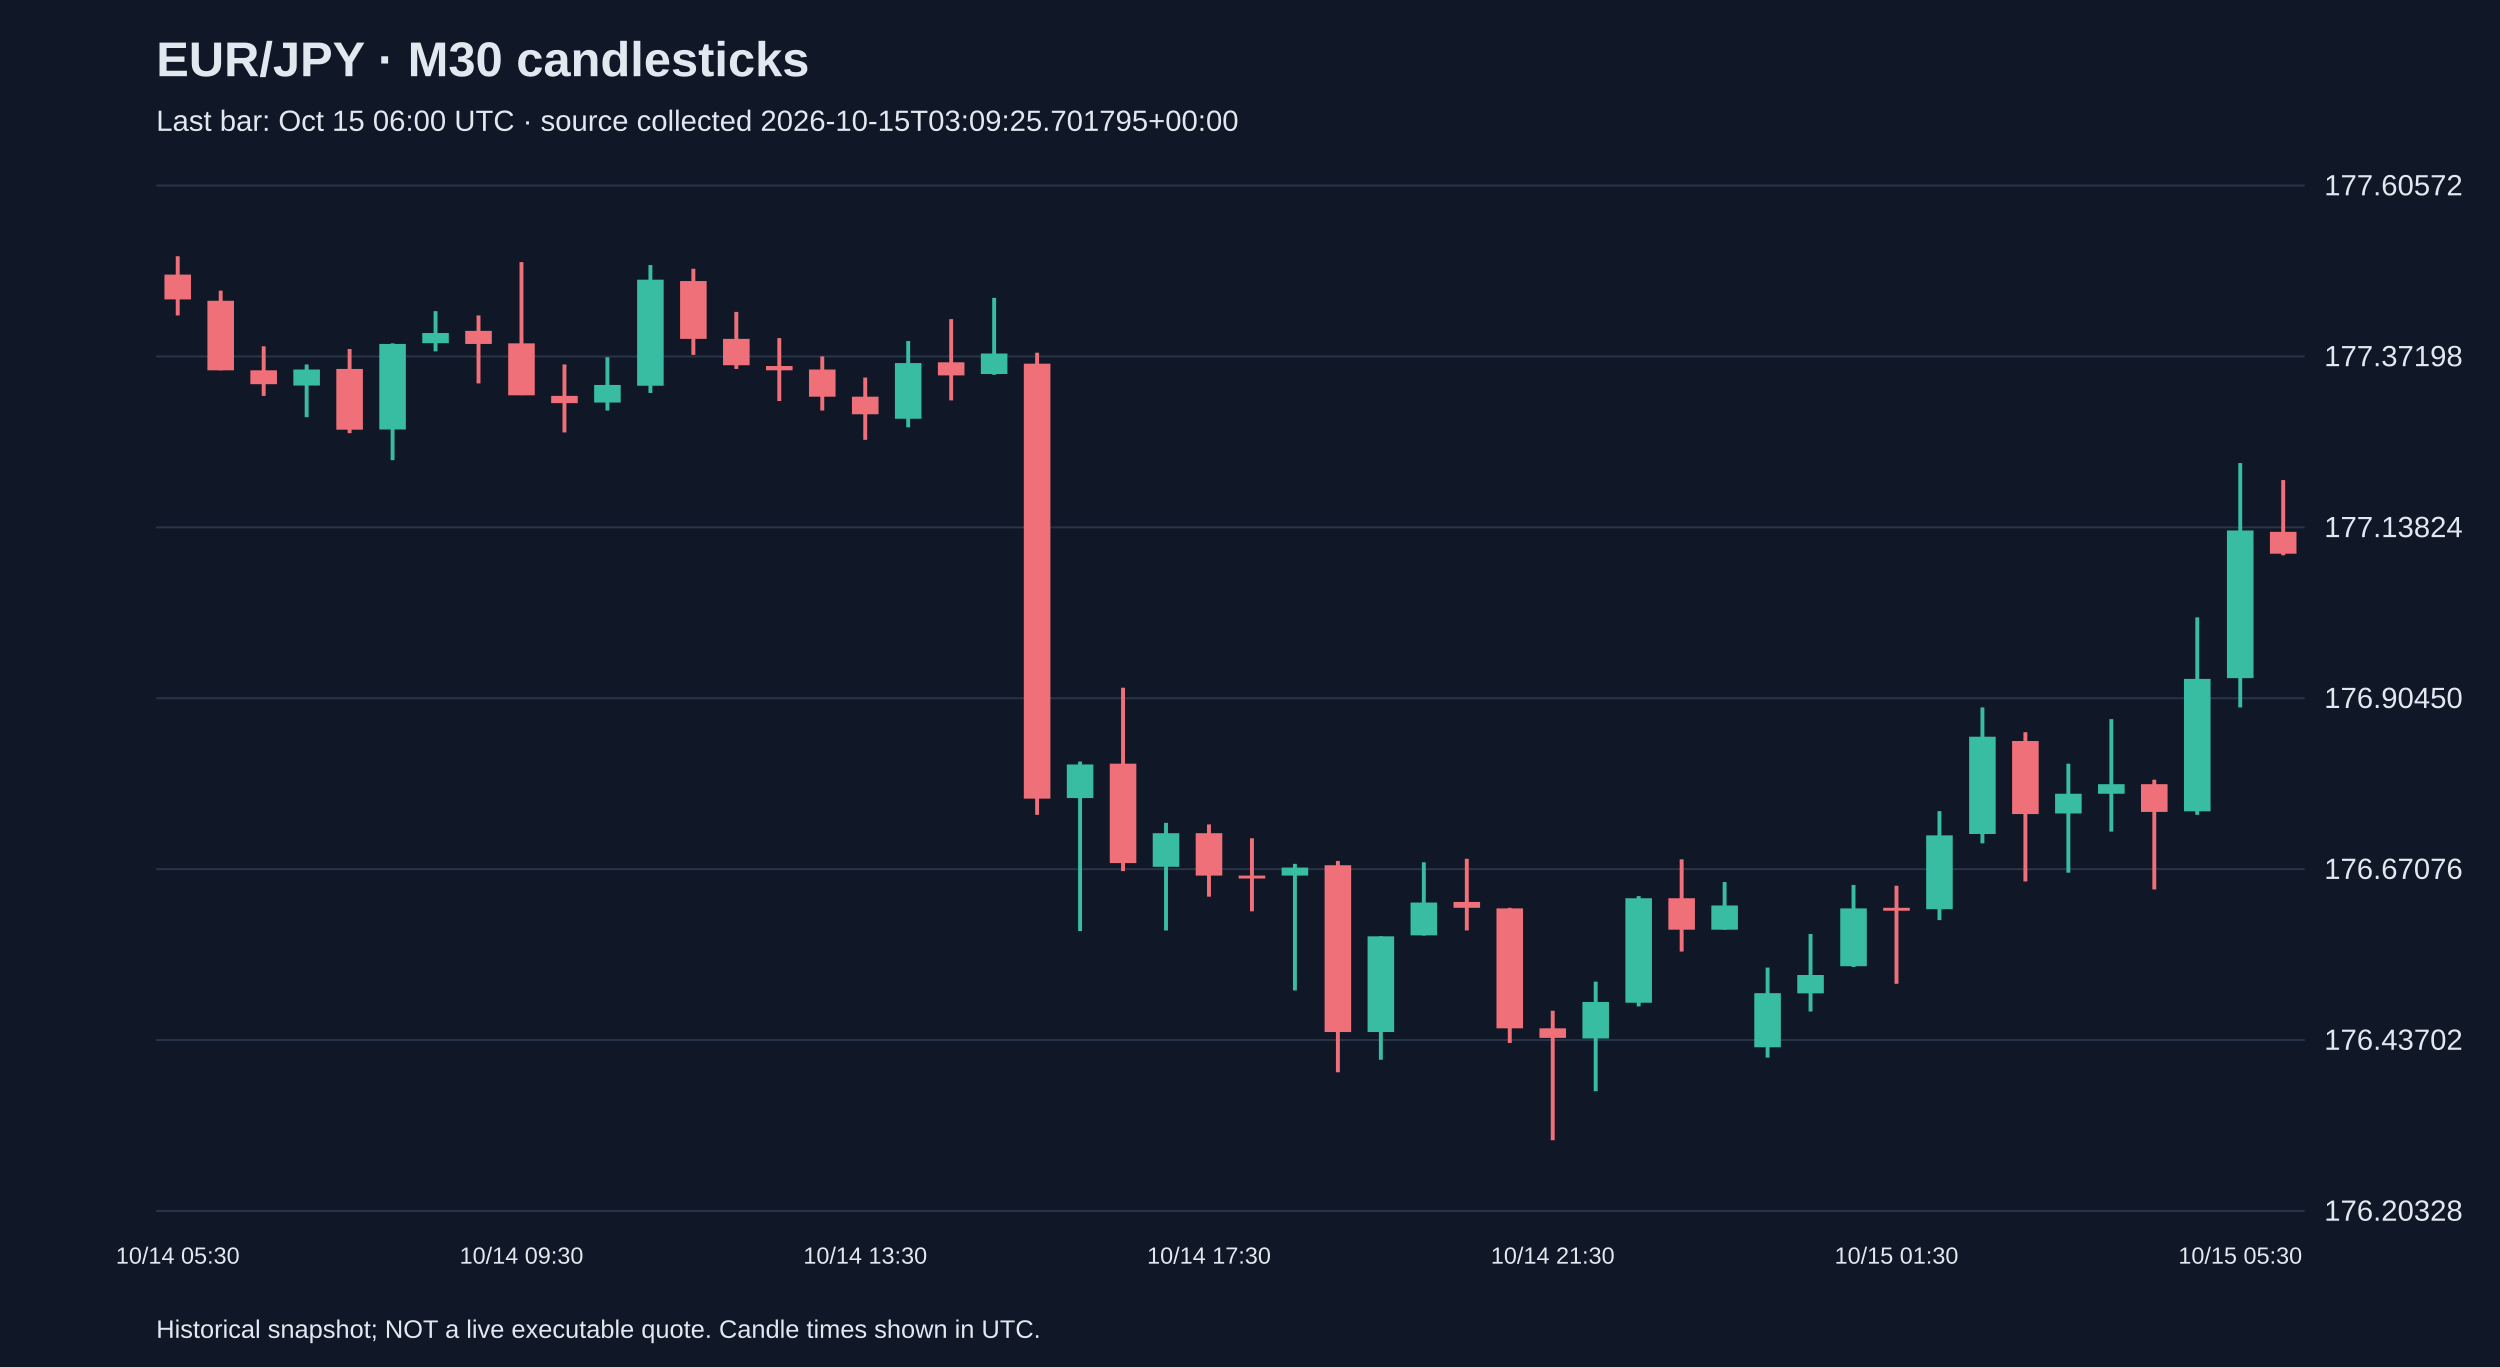
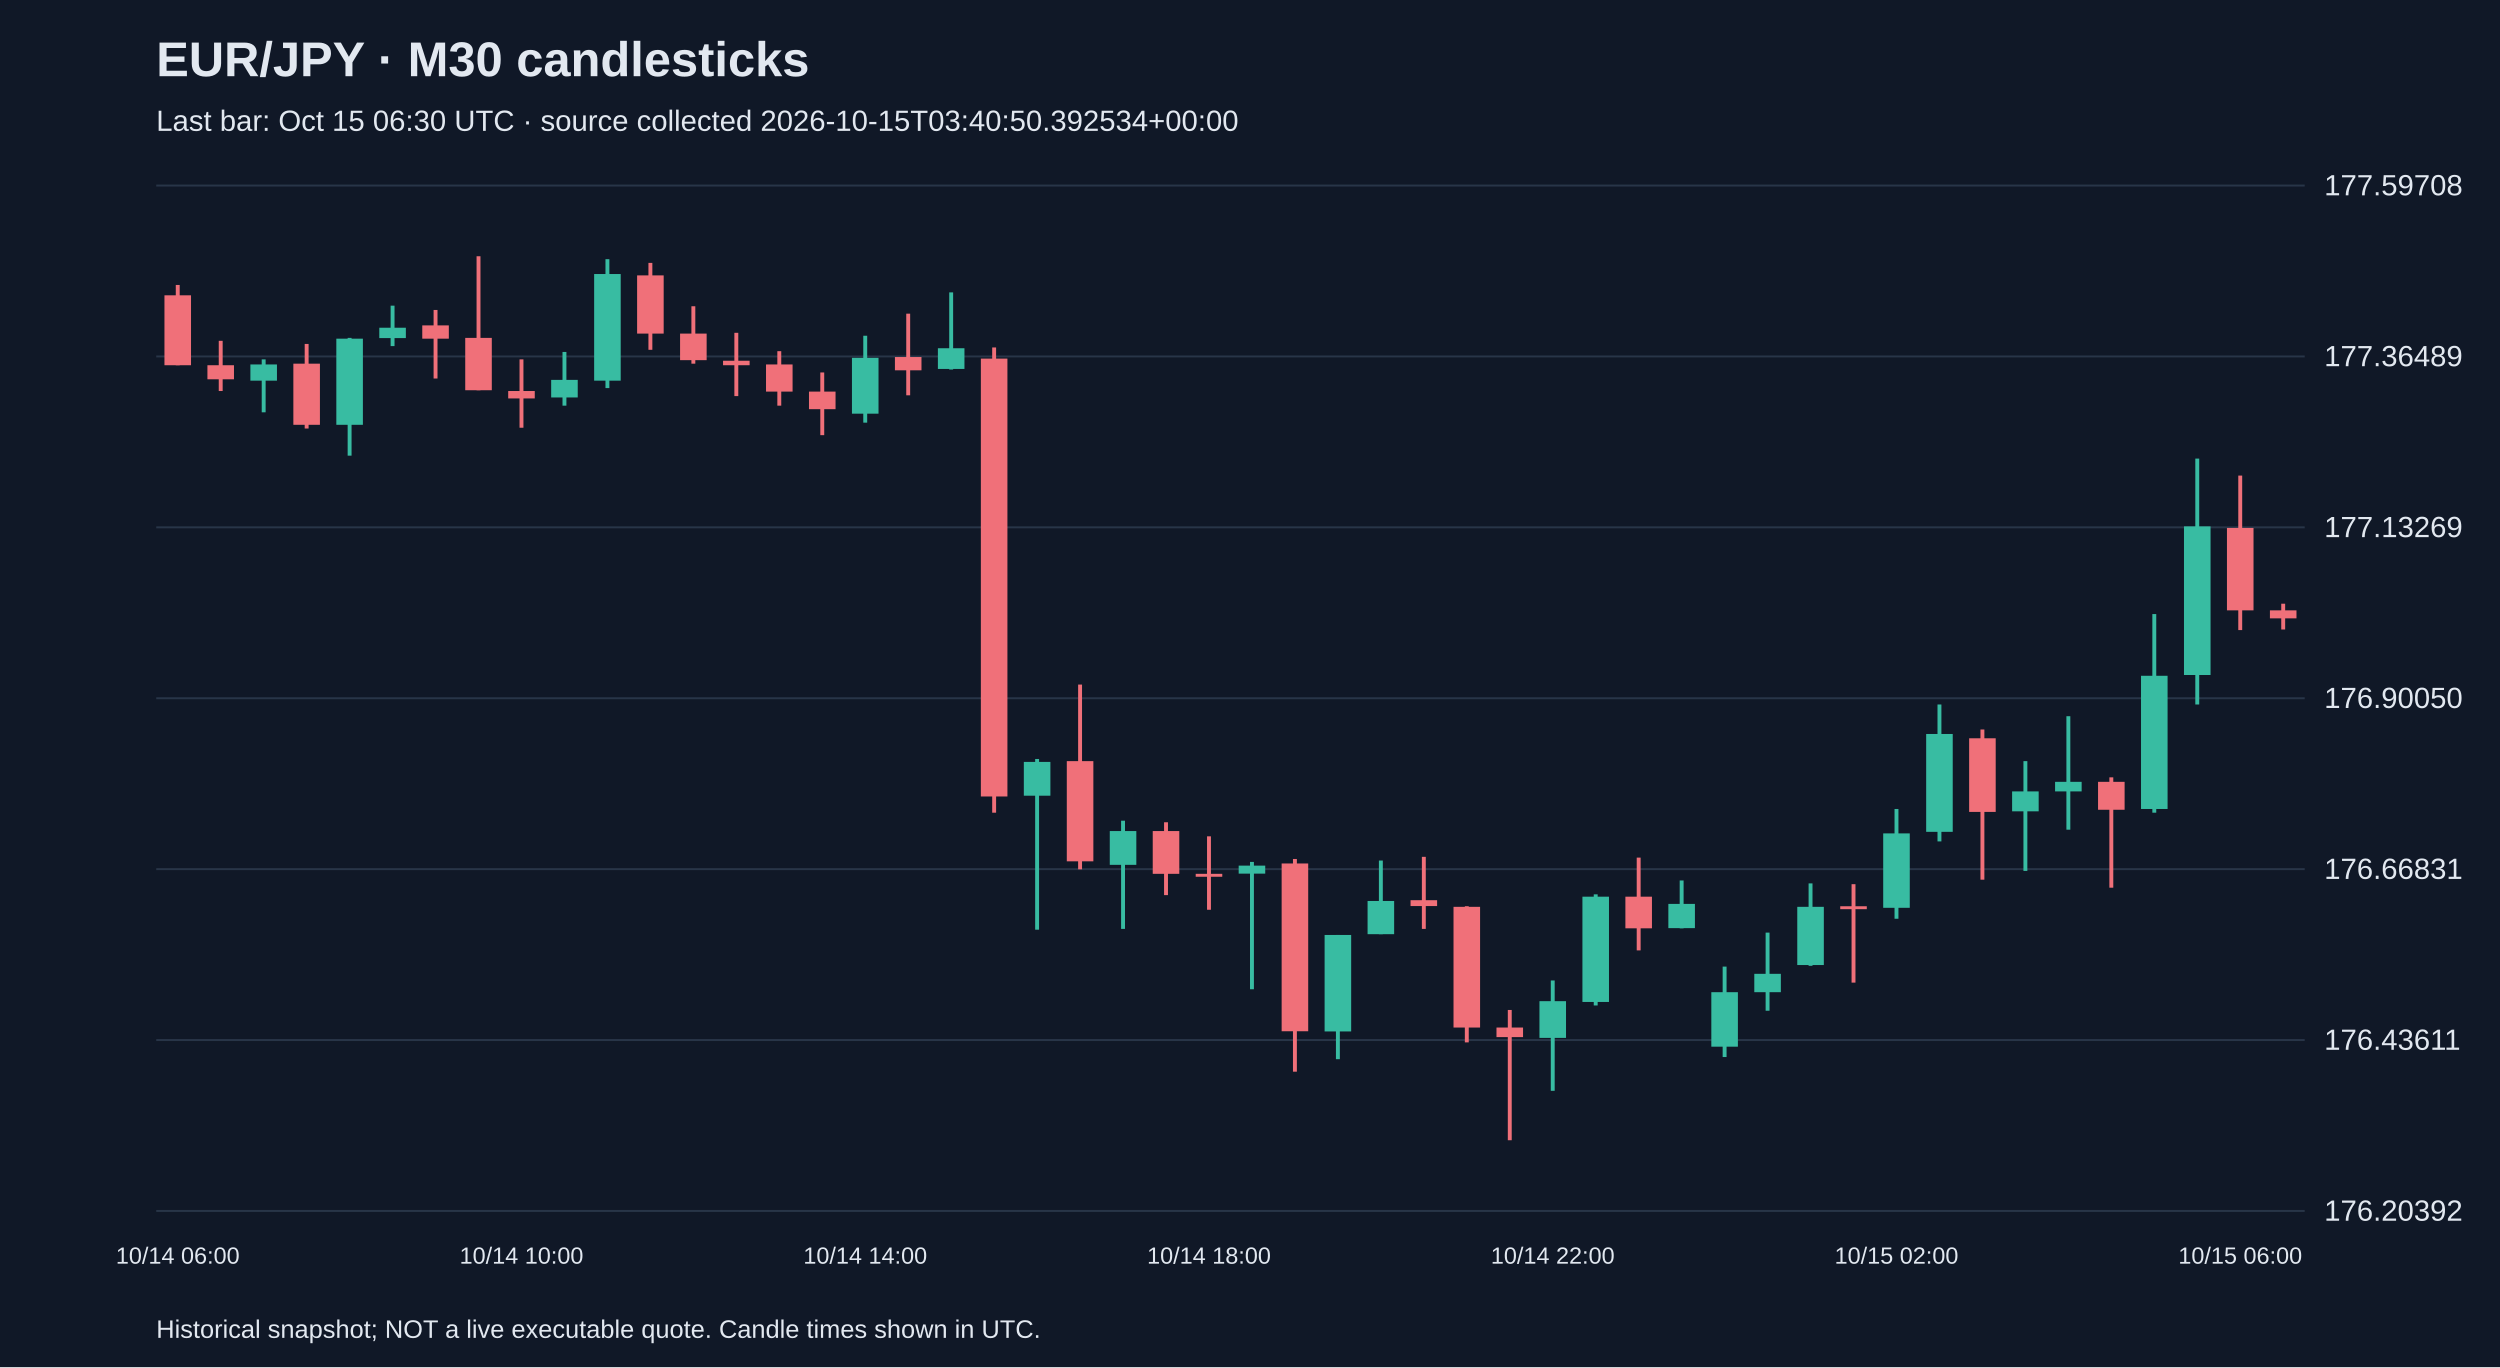
<svg xmlns="http://www.w3.org/2000/svg" viewBox="0 0 1280 700">
  <rect width="100%" height="100%" fill="#101827" />
  <style>text{font-family:Arial,sans-serif;fill:#e2e8f0}</style>
  <text x="80" y="39" font-size="25" font-weight="bold">EUR/JPY · M30 candlesticks</text>
-   <text x="80" y="67" font-size="15" fill="#a6b1c5">Last bar: Oct 15 06:00 UTC · source collected 2026-10-15T03:09:25.701795+00:00</text>
+   <text x="80" y="67" font-size="15" fill="#a6b1c5">Last bar: Oct 15 06:30 UTC · source collected 2026-10-15T03:40:50.392534+00:00</text>
  <line x1="80" y1="620.0" x2="1180" y2="620.0" stroke="#283548" />
-   <text x="1190" y="625.0" font-size="15">176.20328</text>
+   <text x="1190" y="625.0" font-size="15">176.20392</text>
  <line x1="80" y1="532.5" x2="1180" y2="532.5" stroke="#283548" />
-   <text x="1190" y="537.5" font-size="15">176.43702</text>
+   <text x="1190" y="537.5" font-size="15">176.43611</text>
  <line x1="80" y1="445.0" x2="1180" y2="445.0" stroke="#283548" />
-   <text x="1190" y="450.0" font-size="15">176.67076</text>
+   <text x="1190" y="450.0" font-size="15">176.66831</text>
  <line x1="80" y1="357.5" x2="1180" y2="357.5" stroke="#283548" />
-   <text x="1190" y="362.5" font-size="15">176.90450</text>
+   <text x="1190" y="362.5" font-size="15">176.90050</text>
  <line x1="80" y1="270.0" x2="1180" y2="270.0" stroke="#283548" />
-   <text x="1190" y="275.0" font-size="15">177.13824</text>
+   <text x="1190" y="275.0" font-size="15">177.13269</text>
  <line x1="80" y1="182.5" x2="1180" y2="182.5" stroke="#283548" />
-   <text x="1190" y="187.5" font-size="15">177.37198</text>
+   <text x="1190" y="187.5" font-size="15">177.36489</text>
  <line x1="80" y1="95.0" x2="1180" y2="95.0" stroke="#283548" />
-   <text x="1190" y="100.0" font-size="15">177.60572</text>
-   <line x1="91.0" y1="131.2" x2="91.0" y2="161.5" stroke="#f07079" stroke-width="2" />
-   <rect x="84.2" y="140.6" width="13.6" height="12.7" fill="#f07079" />
-   <text x="91.0" y="647" text-anchor="middle" font-size="12">10/14 05:30</text>
-   <line x1="113.0" y1="148.8" x2="113.0" y2="189.6" stroke="#f07079" stroke-width="2" />
-   <rect x="106.2" y="154.0" width="13.6" height="35.6" fill="#f07079" />
-   <line x1="135.0" y1="177.3" x2="135.0" y2="202.7" stroke="#f07079" stroke-width="2" />
-   <rect x="128.2" y="189.6" width="13.6" height="7.1" fill="#f07079" />
-   <line x1="157.0" y1="186.6" x2="157.0" y2="213.6" stroke="#38bca2" stroke-width="2" />
-   <rect x="150.2" y="189.2" width="13.6" height="8.2" fill="#38bca2" />
-   <line x1="179.0" y1="178.7" x2="179.0" y2="221.8" stroke="#f07079" stroke-width="2" />
-   <rect x="172.2" y="188.9" width="13.6" height="31.1" fill="#f07079" />
-   <line x1="201.0" y1="175.8" x2="201.0" y2="235.6" stroke="#38bca2" stroke-width="2" />
-   <rect x="194.2" y="176.1" width="13.6" height="43.8" fill="#38bca2" />
-   <line x1="223.0" y1="159.3" x2="223.0" y2="179.9" stroke="#38bca2" stroke-width="2" />
-   <rect x="216.2" y="170.5" width="13.6" height="5.2" fill="#38bca2" />
-   <line x1="245.0" y1="161.5" x2="245.0" y2="196.3" stroke="#f07079" stroke-width="2" />
-   <rect x="238.2" y="169.4" width="13.6" height="6.7" fill="#f07079" />
-   <line x1="267.0" y1="134.2" x2="267.0" y2="202.3" stroke="#f07079" stroke-width="2" />
-   <rect x="260.2" y="175.8" width="13.6" height="26.6" fill="#f07079" />
-   <text x="267.0" y="647" text-anchor="middle" font-size="12">10/14 09:30</text>
-   <line x1="289.0" y1="186.6" x2="289.0" y2="221.4" stroke="#f07079" stroke-width="2" />
-   <rect x="282.2" y="202.7" width="13.6" height="3.7" fill="#f07079" />
-   <line x1="311.0" y1="182.9" x2="311.0" y2="210.2" stroke="#38bca2" stroke-width="2" />
-   <rect x="304.2" y="197.1" width="13.6" height="9.0" fill="#38bca2" />
-   <line x1="333.0" y1="135.7" x2="333.0" y2="201.2" stroke="#38bca2" stroke-width="2" />
-   <rect x="326.2" y="143.2" width="13.6" height="54.3" fill="#38bca2" />
-   <line x1="355.0" y1="137.6" x2="355.0" y2="181.7" stroke="#f07079" stroke-width="2" />
-   <rect x="348.2" y="143.9" width="13.6" height="29.6" fill="#f07079" />
-   <line x1="377.0" y1="159.7" x2="377.0" y2="188.9" stroke="#f07079" stroke-width="2" />
-   <rect x="370.2" y="173.5" width="13.6" height="13.5" fill="#f07079" />
-   <line x1="399.0" y1="173.1" x2="399.0" y2="205.3" stroke="#f07079" stroke-width="2" />
-   <rect x="392.2" y="187.4" width="13.6" height="2.2" fill="#f07079" />
-   <line x1="421.0" y1="182.5" x2="421.0" y2="210.2" stroke="#f07079" stroke-width="2" />
-   <rect x="414.2" y="189.2" width="13.6" height="13.9" fill="#f07079" />
-   <line x1="443.0" y1="193.3" x2="443.0" y2="225.2" stroke="#f07079" stroke-width="2" />
-   <rect x="436.2" y="203.1" width="13.6" height="9.0" fill="#f07079" />
-   <text x="443.0" y="647" text-anchor="middle" font-size="12">10/14 13:30</text>
-   <line x1="465.0" y1="174.6" x2="465.0" y2="218.8" stroke="#38bca2" stroke-width="2" />
-   <rect x="458.2" y="185.9" width="13.6" height="28.5" fill="#38bca2" />
-   <line x1="487.0" y1="163.4" x2="487.0" y2="205.0" stroke="#f07079" stroke-width="2" />
-   <rect x="480.2" y="185.5" width="13.6" height="6.7" fill="#f07079" />
-   <line x1="509.0" y1="152.5" x2="509.0" y2="191.9" stroke="#38bca2" stroke-width="2" />
-   <rect x="502.2" y="181.0" width="13.6" height="10.5" fill="#38bca2" />
-   <line x1="531.0" y1="180.6" x2="531.0" y2="417.2" stroke="#f07079" stroke-width="2" />
-   <rect x="524.2" y="186.2" width="13.6" height="222.7" fill="#f07079" />
-   <line x1="553.0" y1="389.9" x2="553.0" y2="476.7" stroke="#38bca2" stroke-width="2" />
-   <rect x="546.2" y="391.4" width="13.6" height="17.2" fill="#38bca2" />
-   <line x1="575.0" y1="352.1" x2="575.0" y2="446.0" stroke="#f07079" stroke-width="2" />
-   <rect x="568.2" y="391.0" width="13.6" height="50.9" fill="#f07079" />
-   <line x1="597.0" y1="421.3" x2="597.0" y2="476.4" stroke="#38bca2" stroke-width="2" />
-   <rect x="590.2" y="426.6" width="13.6" height="17.2" fill="#38bca2" />
-   <line x1="619.0" y1="422.1" x2="619.0" y2="459.1" stroke="#f07079" stroke-width="2" />
-   <rect x="612.2" y="426.6" width="13.6" height="21.7" fill="#f07079" />
-   <text x="619.0" y="647" text-anchor="middle" font-size="12">10/14 17:30</text>
-   <line x1="641.0" y1="429.2" x2="641.0" y2="466.6" stroke="#f07079" stroke-width="2" />
-   <rect x="634.2" y="448.3" width="13.6" height="1.5" fill="#f07079" />
-   <line x1="663.0" y1="442.3" x2="663.0" y2="507.1" stroke="#38bca2" stroke-width="2" />
-   <rect x="656.2" y="444.2" width="13.6" height="4.1" fill="#38bca2" />
-   <line x1="685.0" y1="440.8" x2="685.0" y2="549.0" stroke="#f07079" stroke-width="2" />
-   <rect x="678.2" y="443.0" width="13.6" height="85.4" fill="#f07079" />
-   <line x1="707.0" y1="479.4" x2="707.0" y2="542.6" stroke="#38bca2" stroke-width="2" />
-   <rect x="700.2" y="479.4" width="13.6" height="49.0" fill="#38bca2" />
-   <line x1="729.0" y1="441.5" x2="729.0" y2="479.0" stroke="#38bca2" stroke-width="2" />
-   <rect x="722.2" y="462.1" width="13.6" height="16.8" fill="#38bca2" />
-   <line x1="751.0" y1="439.7" x2="751.0" y2="476.4" stroke="#f07079" stroke-width="2" />
-   <rect x="744.2" y="461.8" width="13.6" height="3.0" fill="#f07079" />
-   <line x1="773.0" y1="464.8" x2="773.0" y2="534.0" stroke="#f07079" stroke-width="2" />
-   <rect x="766.2" y="465.1" width="13.6" height="61.4" fill="#f07079" />
-   <line x1="795.0" y1="517.5" x2="795.0" y2="583.8" stroke="#f07079" stroke-width="2" />
-   <rect x="788.2" y="526.5" width="13.6" height="4.9" fill="#f07079" />
-   <text x="795.0" y="647" text-anchor="middle" font-size="12">10/14 21:30</text>
-   <line x1="817.0" y1="502.6" x2="817.0" y2="558.7" stroke="#38bca2" stroke-width="2" />
-   <rect x="810.2" y="513.0" width="13.6" height="18.7" fill="#38bca2" />
-   <line x1="839.0" y1="458.8" x2="839.0" y2="515.3" stroke="#38bca2" stroke-width="2" />
-   <rect x="832.2" y="459.9" width="13.6" height="53.5" fill="#38bca2" />
-   <line x1="861.0" y1="440.0" x2="861.0" y2="487.2" stroke="#f07079" stroke-width="2" />
-   <rect x="854.2" y="459.9" width="13.6" height="16.1" fill="#f07079" />
-   <line x1="883.0" y1="451.6" x2="883.0" y2="476.0" stroke="#38bca2" stroke-width="2" />
-   <rect x="876.2" y="463.6" width="13.6" height="12.4" fill="#38bca2" />
-   <line x1="905.0" y1="495.4" x2="905.0" y2="541.5" stroke="#38bca2" stroke-width="2" />
-   <rect x="898.2" y="508.5" width="13.6" height="27.7" fill="#38bca2" />
-   <line x1="927.0" y1="478.2" x2="927.0" y2="517.9" stroke="#38bca2" stroke-width="2" />
-   <rect x="920.2" y="499.2" width="13.6" height="9.4" fill="#38bca2" />
-   <line x1="949.0" y1="453.1" x2="949.0" y2="495.1" stroke="#38bca2" stroke-width="2" />
-   <rect x="942.2" y="465.1" width="13.6" height="29.6" fill="#38bca2" />
-   <line x1="971.0" y1="453.5" x2="971.0" y2="503.7" stroke="#f07079" stroke-width="2" />
-   <rect x="964.2" y="464.8" width="13.6" height="1.5" fill="#f07079" />
-   <text x="971.0" y="647" text-anchor="middle" font-size="12">10/15 01:30</text>
-   <line x1="993.0" y1="415.3" x2="993.0" y2="471.1" stroke="#38bca2" stroke-width="2" />
-   <rect x="986.2" y="427.7" width="13.6" height="37.8" fill="#38bca2" />
-   <line x1="1015.0" y1="362.2" x2="1015.0" y2="431.8" stroke="#38bca2" stroke-width="2" />
-   <rect x="1008.2" y="377.2" width="13.6" height="49.8" fill="#38bca2" />
-   <line x1="1037.0" y1="374.9" x2="1037.0" y2="451.3" stroke="#f07079" stroke-width="2" />
-   <rect x="1030.2" y="379.4" width="13.6" height="37.4" fill="#f07079" />
-   <line x1="1059.0" y1="391.0" x2="1059.0" y2="446.8" stroke="#38bca2" stroke-width="2" />
-   <rect x="1052.2" y="406.4" width="13.6" height="10.1" fill="#38bca2" />
-   <line x1="1081.0" y1="368.2" x2="1081.0" y2="425.8" stroke="#38bca2" stroke-width="2" />
-   <rect x="1074.2" y="401.5" width="13.6" height="4.9" fill="#38bca2" />
-   <line x1="1103.0" y1="399.2" x2="1103.0" y2="455.4" stroke="#f07079" stroke-width="2" />
-   <rect x="1096.2" y="401.5" width="13.6" height="14.2" fill="#f07079" />
-   <line x1="1125.0" y1="316.1" x2="1125.0" y2="417.2" stroke="#38bca2" stroke-width="2" />
-   <rect x="1118.2" y="347.6" width="13.6" height="67.8" fill="#38bca2" />
-   <line x1="1147.0" y1="237.1" x2="1147.0" y2="362.2" stroke="#38bca2" stroke-width="2" />
-   <rect x="1140.2" y="271.6" width="13.6" height="75.6" fill="#38bca2" />
-   <text x="1147.0" y="647" text-anchor="middle" font-size="12">10/15 05:30</text>
-   <line x1="1169.0" y1="245.8" x2="1169.0" y2="284.3" stroke="#f07079" stroke-width="2" />
-   <rect x="1162.2" y="272.3" width="13.6" height="11.2" fill="#f07079" />
+   <text x="1190" y="100.0" font-size="15">177.59708</text>
+   <line x1="91.0" y1="145.9" x2="91.0" y2="187.0" stroke="#f07079" stroke-width="2" />
+   <rect x="84.2" y="151.2" width="13.6" height="35.8" fill="#f07079" />
+   <text x="91.0" y="647" text-anchor="middle" font-size="12">10/14 06:00</text>
+   <line x1="113.0" y1="174.5" x2="113.0" y2="200.2" stroke="#f07079" stroke-width="2" />
+   <rect x="106.2" y="187.0" width="13.6" height="7.2" fill="#f07079" />
+   <line x1="135.0" y1="184.0" x2="135.0" y2="211.1" stroke="#38bca2" stroke-width="2" />
+   <rect x="128.2" y="186.6" width="13.6" height="8.3" fill="#38bca2" />
+   <line x1="157.0" y1="176.1" x2="157.0" y2="219.4" stroke="#f07079" stroke-width="2" />
+   <rect x="150.2" y="186.2" width="13.6" height="31.3" fill="#f07079" />
+   <line x1="179.0" y1="173.0" x2="179.0" y2="233.3" stroke="#38bca2" stroke-width="2" />
+   <rect x="172.2" y="173.4" width="13.6" height="44.1" fill="#38bca2" />
+   <line x1="201.0" y1="156.5" x2="201.0" y2="177.2" stroke="#38bca2" stroke-width="2" />
+   <rect x="194.2" y="167.8" width="13.6" height="5.3" fill="#38bca2" />
+   <line x1="223.0" y1="158.7" x2="223.0" y2="193.8" stroke="#f07079" stroke-width="2" />
+   <rect x="216.2" y="166.6" width="13.6" height="6.8" fill="#f07079" />
+   <line x1="245.0" y1="131.2" x2="245.0" y2="199.8" stroke="#f07079" stroke-width="2" />
+   <rect x="238.2" y="173.0" width="13.6" height="26.8" fill="#f07079" />
+   <line x1="267.0" y1="184.0" x2="267.0" y2="219.0" stroke="#f07079" stroke-width="2" />
+   <rect x="260.2" y="200.2" width="13.6" height="3.8" fill="#f07079" />
+   <text x="267.0" y="647" text-anchor="middle" font-size="12">10/14 10:00</text>
+   <line x1="289.0" y1="180.2" x2="289.0" y2="207.7" stroke="#38bca2" stroke-width="2" />
+   <rect x="282.2" y="194.5" width="13.6" height="9.0" fill="#38bca2" />
+   <line x1="311.0" y1="132.7" x2="311.0" y2="198.7" stroke="#38bca2" stroke-width="2" />
+   <rect x="304.2" y="140.3" width="13.6" height="54.6" fill="#38bca2" />
+   <line x1="333.0" y1="134.6" x2="333.0" y2="179.1" stroke="#f07079" stroke-width="2" />
+   <rect x="326.2" y="141.0" width="13.6" height="29.8" fill="#f07079" />
+   <line x1="355.0" y1="156.8" x2="355.0" y2="186.2" stroke="#f07079" stroke-width="2" />
+   <rect x="348.2" y="170.8" width="13.6" height="13.6" fill="#f07079" />
+   <line x1="377.0" y1="170.4" x2="377.0" y2="202.8" stroke="#f07079" stroke-width="2" />
+   <rect x="370.2" y="184.7" width="13.6" height="2.3" fill="#f07079" />
+   <line x1="399.0" y1="179.8" x2="399.0" y2="207.7" stroke="#f07079" stroke-width="2" />
+   <rect x="392.2" y="186.6" width="13.6" height="13.9" fill="#f07079" />
+   <line x1="421.0" y1="190.7" x2="421.0" y2="222.8" stroke="#f07079" stroke-width="2" />
+   <rect x="414.2" y="200.5" width="13.6" height="9.0" fill="#f07079" />
+   <line x1="443.0" y1="171.9" x2="443.0" y2="216.4" stroke="#38bca2" stroke-width="2" />
+   <rect x="436.2" y="183.2" width="13.6" height="28.6" fill="#38bca2" />
+   <text x="443.0" y="647" text-anchor="middle" font-size="12">10/14 14:00</text>
+   <line x1="465.0" y1="160.6" x2="465.0" y2="202.4" stroke="#f07079" stroke-width="2" />
+   <rect x="458.2" y="182.8" width="13.6" height="6.8" fill="#f07079" />
+   <line x1="487.0" y1="149.7" x2="487.0" y2="189.2" stroke="#38bca2" stroke-width="2" />
+   <rect x="480.2" y="178.3" width="13.6" height="10.6" fill="#38bca2" />
+   <line x1="509.0" y1="177.9" x2="509.0" y2="416.1" stroke="#f07079" stroke-width="2" />
+   <rect x="502.2" y="183.6" width="13.6" height="224.2" fill="#f07079" />
+   <line x1="531.0" y1="388.6" x2="531.0" y2="476.0" stroke="#38bca2" stroke-width="2" />
+   <rect x="524.2" y="390.1" width="13.6" height="17.3" fill="#38bca2" />
+   <line x1="553.0" y1="350.5" x2="553.0" y2="445.1" stroke="#f07079" stroke-width="2" />
+   <rect x="546.2" y="389.7" width="13.6" height="51.3" fill="#f07079" />
+   <line x1="575.0" y1="420.2" x2="575.0" y2="475.6" stroke="#38bca2" stroke-width="2" />
+   <rect x="568.2" y="425.5" width="13.6" height="17.3" fill="#38bca2" />
+   <line x1="597.0" y1="421.0" x2="597.0" y2="458.3" stroke="#f07079" stroke-width="2" />
+   <rect x="590.2" y="425.5" width="13.6" height="21.9" fill="#f07079" />
+   <line x1="619.0" y1="428.2" x2="619.0" y2="465.8" stroke="#f07079" stroke-width="2" />
+   <rect x="612.2" y="447.4" width="13.6" height="1.5" fill="#f07079" />
+   <text x="619.0" y="647" text-anchor="middle" font-size="12">10/14 18:00</text>
+   <line x1="641.0" y1="441.3" x2="641.0" y2="506.5" stroke="#38bca2" stroke-width="2" />
+   <rect x="634.2" y="443.2" width="13.6" height="4.1" fill="#38bca2" />
+   <line x1="663.0" y1="439.8" x2="663.0" y2="548.7" stroke="#f07079" stroke-width="2" />
+   <rect x="656.2" y="442.1" width="13.6" height="85.9" fill="#f07079" />
+   <line x1="685.0" y1="478.7" x2="685.0" y2="542.3" stroke="#38bca2" stroke-width="2" />
+   <rect x="678.2" y="478.7" width="13.6" height="49.4" fill="#38bca2" />
+   <line x1="707.0" y1="440.6" x2="707.0" y2="478.3" stroke="#38bca2" stroke-width="2" />
+   <rect x="700.2" y="461.3" width="13.6" height="17.0" fill="#38bca2" />
+   <line x1="729.0" y1="438.7" x2="729.0" y2="475.6" stroke="#f07079" stroke-width="2" />
+   <rect x="722.2" y="460.9" width="13.6" height="3.0" fill="#f07079" />
+   <line x1="751.0" y1="464.0" x2="751.0" y2="533.7" stroke="#f07079" stroke-width="2" />
+   <rect x="744.2" y="464.3" width="13.6" height="61.8" fill="#f07079" />
+   <line x1="773.0" y1="517.1" x2="773.0" y2="583.8" stroke="#f07079" stroke-width="2" />
+   <rect x="766.2" y="526.1" width="13.6" height="4.9" fill="#f07079" />
+   <line x1="795.0" y1="502.0" x2="795.0" y2="558.5" stroke="#38bca2" stroke-width="2" />
+   <rect x="788.2" y="512.6" width="13.6" height="18.8" fill="#38bca2" />
+   <text x="795.0" y="647" text-anchor="middle" font-size="12">10/14 22:00</text>
+   <line x1="817.0" y1="457.9" x2="817.0" y2="514.8" stroke="#38bca2" stroke-width="2" />
+   <rect x="810.2" y="459.1" width="13.6" height="53.9" fill="#38bca2" />
+   <line x1="839.0" y1="439.1" x2="839.0" y2="486.6" stroke="#f07079" stroke-width="2" />
+   <rect x="832.2" y="459.1" width="13.6" height="16.2" fill="#f07079" />
+   <line x1="861.0" y1="450.8" x2="861.0" y2="475.3" stroke="#38bca2" stroke-width="2" />
+   <rect x="854.2" y="462.8" width="13.6" height="12.4" fill="#38bca2" />
+   <line x1="883.0" y1="494.9" x2="883.0" y2="541.2" stroke="#38bca2" stroke-width="2" />
+   <rect x="876.2" y="508.0" width="13.6" height="27.9" fill="#38bca2" />
+   <line x1="905.0" y1="477.5" x2="905.0" y2="517.5" stroke="#38bca2" stroke-width="2" />
+   <rect x="898.2" y="498.6" width="13.6" height="9.4" fill="#38bca2" />
+   <line x1="927.0" y1="452.3" x2="927.0" y2="494.5" stroke="#38bca2" stroke-width="2" />
+   <rect x="920.2" y="464.3" width="13.6" height="29.8" fill="#38bca2" />
+   <line x1="949.0" y1="452.7" x2="949.0" y2="503.1" stroke="#f07079" stroke-width="2" />
+   <rect x="942.2" y="464.0" width="13.6" height="1.5" fill="#f07079" />
+   <line x1="971.0" y1="414.2" x2="971.0" y2="470.4" stroke="#38bca2" stroke-width="2" />
+   <rect x="964.2" y="426.7" width="13.6" height="38.1" fill="#38bca2" />
+   <text x="971.0" y="647" text-anchor="middle" font-size="12">10/15 02:00</text>
+   <line x1="993.0" y1="360.7" x2="993.0" y2="430.8" stroke="#38bca2" stroke-width="2" />
+   <rect x="986.2" y="375.8" width="13.6" height="50.1" fill="#38bca2" />
+   <line x1="1015.0" y1="373.5" x2="1015.0" y2="450.4" stroke="#f07079" stroke-width="2" />
+   <rect x="1008.2" y="378.0" width="13.6" height="37.7" fill="#f07079" />
+   <line x1="1037.0" y1="389.7" x2="1037.0" y2="445.9" stroke="#38bca2" stroke-width="2" />
+   <rect x="1030.2" y="405.2" width="13.6" height="10.2" fill="#38bca2" />
+   <line x1="1059.0" y1="366.7" x2="1059.0" y2="424.8" stroke="#38bca2" stroke-width="2" />
+   <rect x="1052.2" y="400.3" width="13.6" height="4.9" fill="#38bca2" />
+   <line x1="1081.0" y1="398.0" x2="1081.0" y2="454.5" stroke="#f07079" stroke-width="2" />
+   <rect x="1074.2" y="400.3" width="13.6" height="14.3" fill="#f07079" />
+   <line x1="1103.0" y1="314.4" x2="1103.0" y2="416.1" stroke="#38bca2" stroke-width="2" />
+   <rect x="1096.2" y="346.0" width="13.6" height="68.2" fill="#38bca2" />
+   <line x1="1125.0" y1="234.8" x2="1125.0" y2="360.7" stroke="#38bca2" stroke-width="2" />
+   <rect x="1118.2" y="269.5" width="13.6" height="76.1" fill="#38bca2" />
+   <line x1="1147.0" y1="243.5" x2="1147.0" y2="322.6" stroke="#f07079" stroke-width="2" />
+   <rect x="1140.2" y="270.3" width="13.6" height="42.2" fill="#f07079" />
+   <text x="1147.0" y="647" text-anchor="middle" font-size="12">10/15 06:00</text>
+   <line x1="1169.0" y1="309.1" x2="1169.0" y2="322.3" stroke="#f07079" stroke-width="2" />
+   <rect x="1162.2" y="312.5" width="13.6" height="4.1" fill="#f07079" />
  <text x="80" y="685" font-size="13">Historical snapshot; NOT a live executable quote. Candle times shown in UTC.</text>
</svg>
